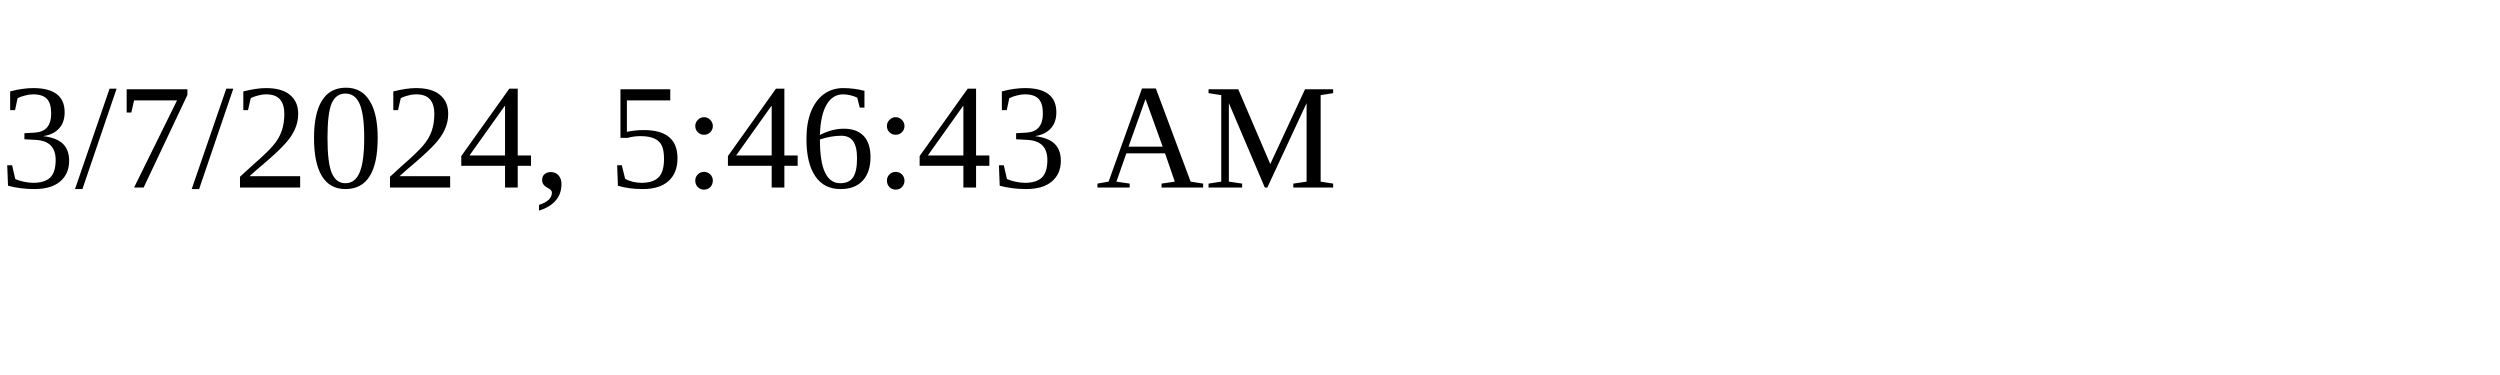
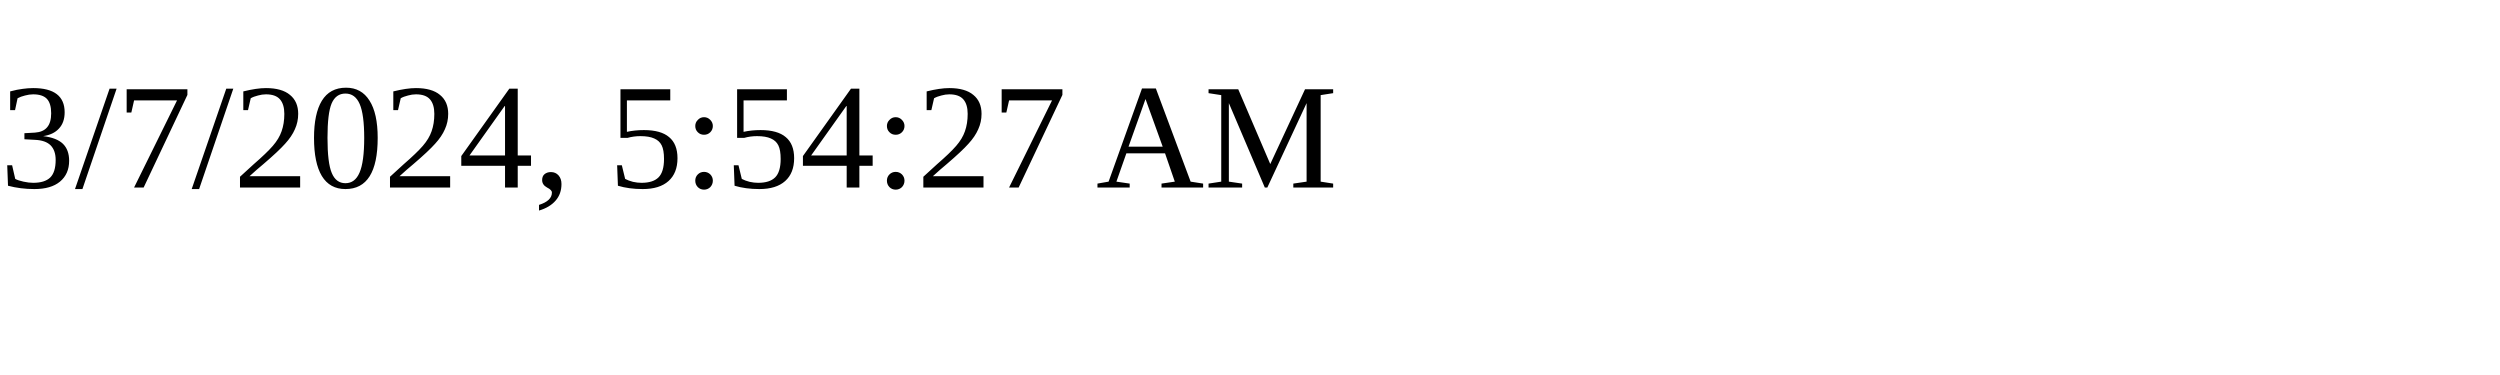
<svg xmlns="http://www.w3.org/2000/svg" height="30" width="200">
-   <text x="0" y="15">3/7/2024, 5:46:43 AM</text>
+   <text x="0" y="15">3/7/2024, 5:54:27 AM</text>
</svg>
